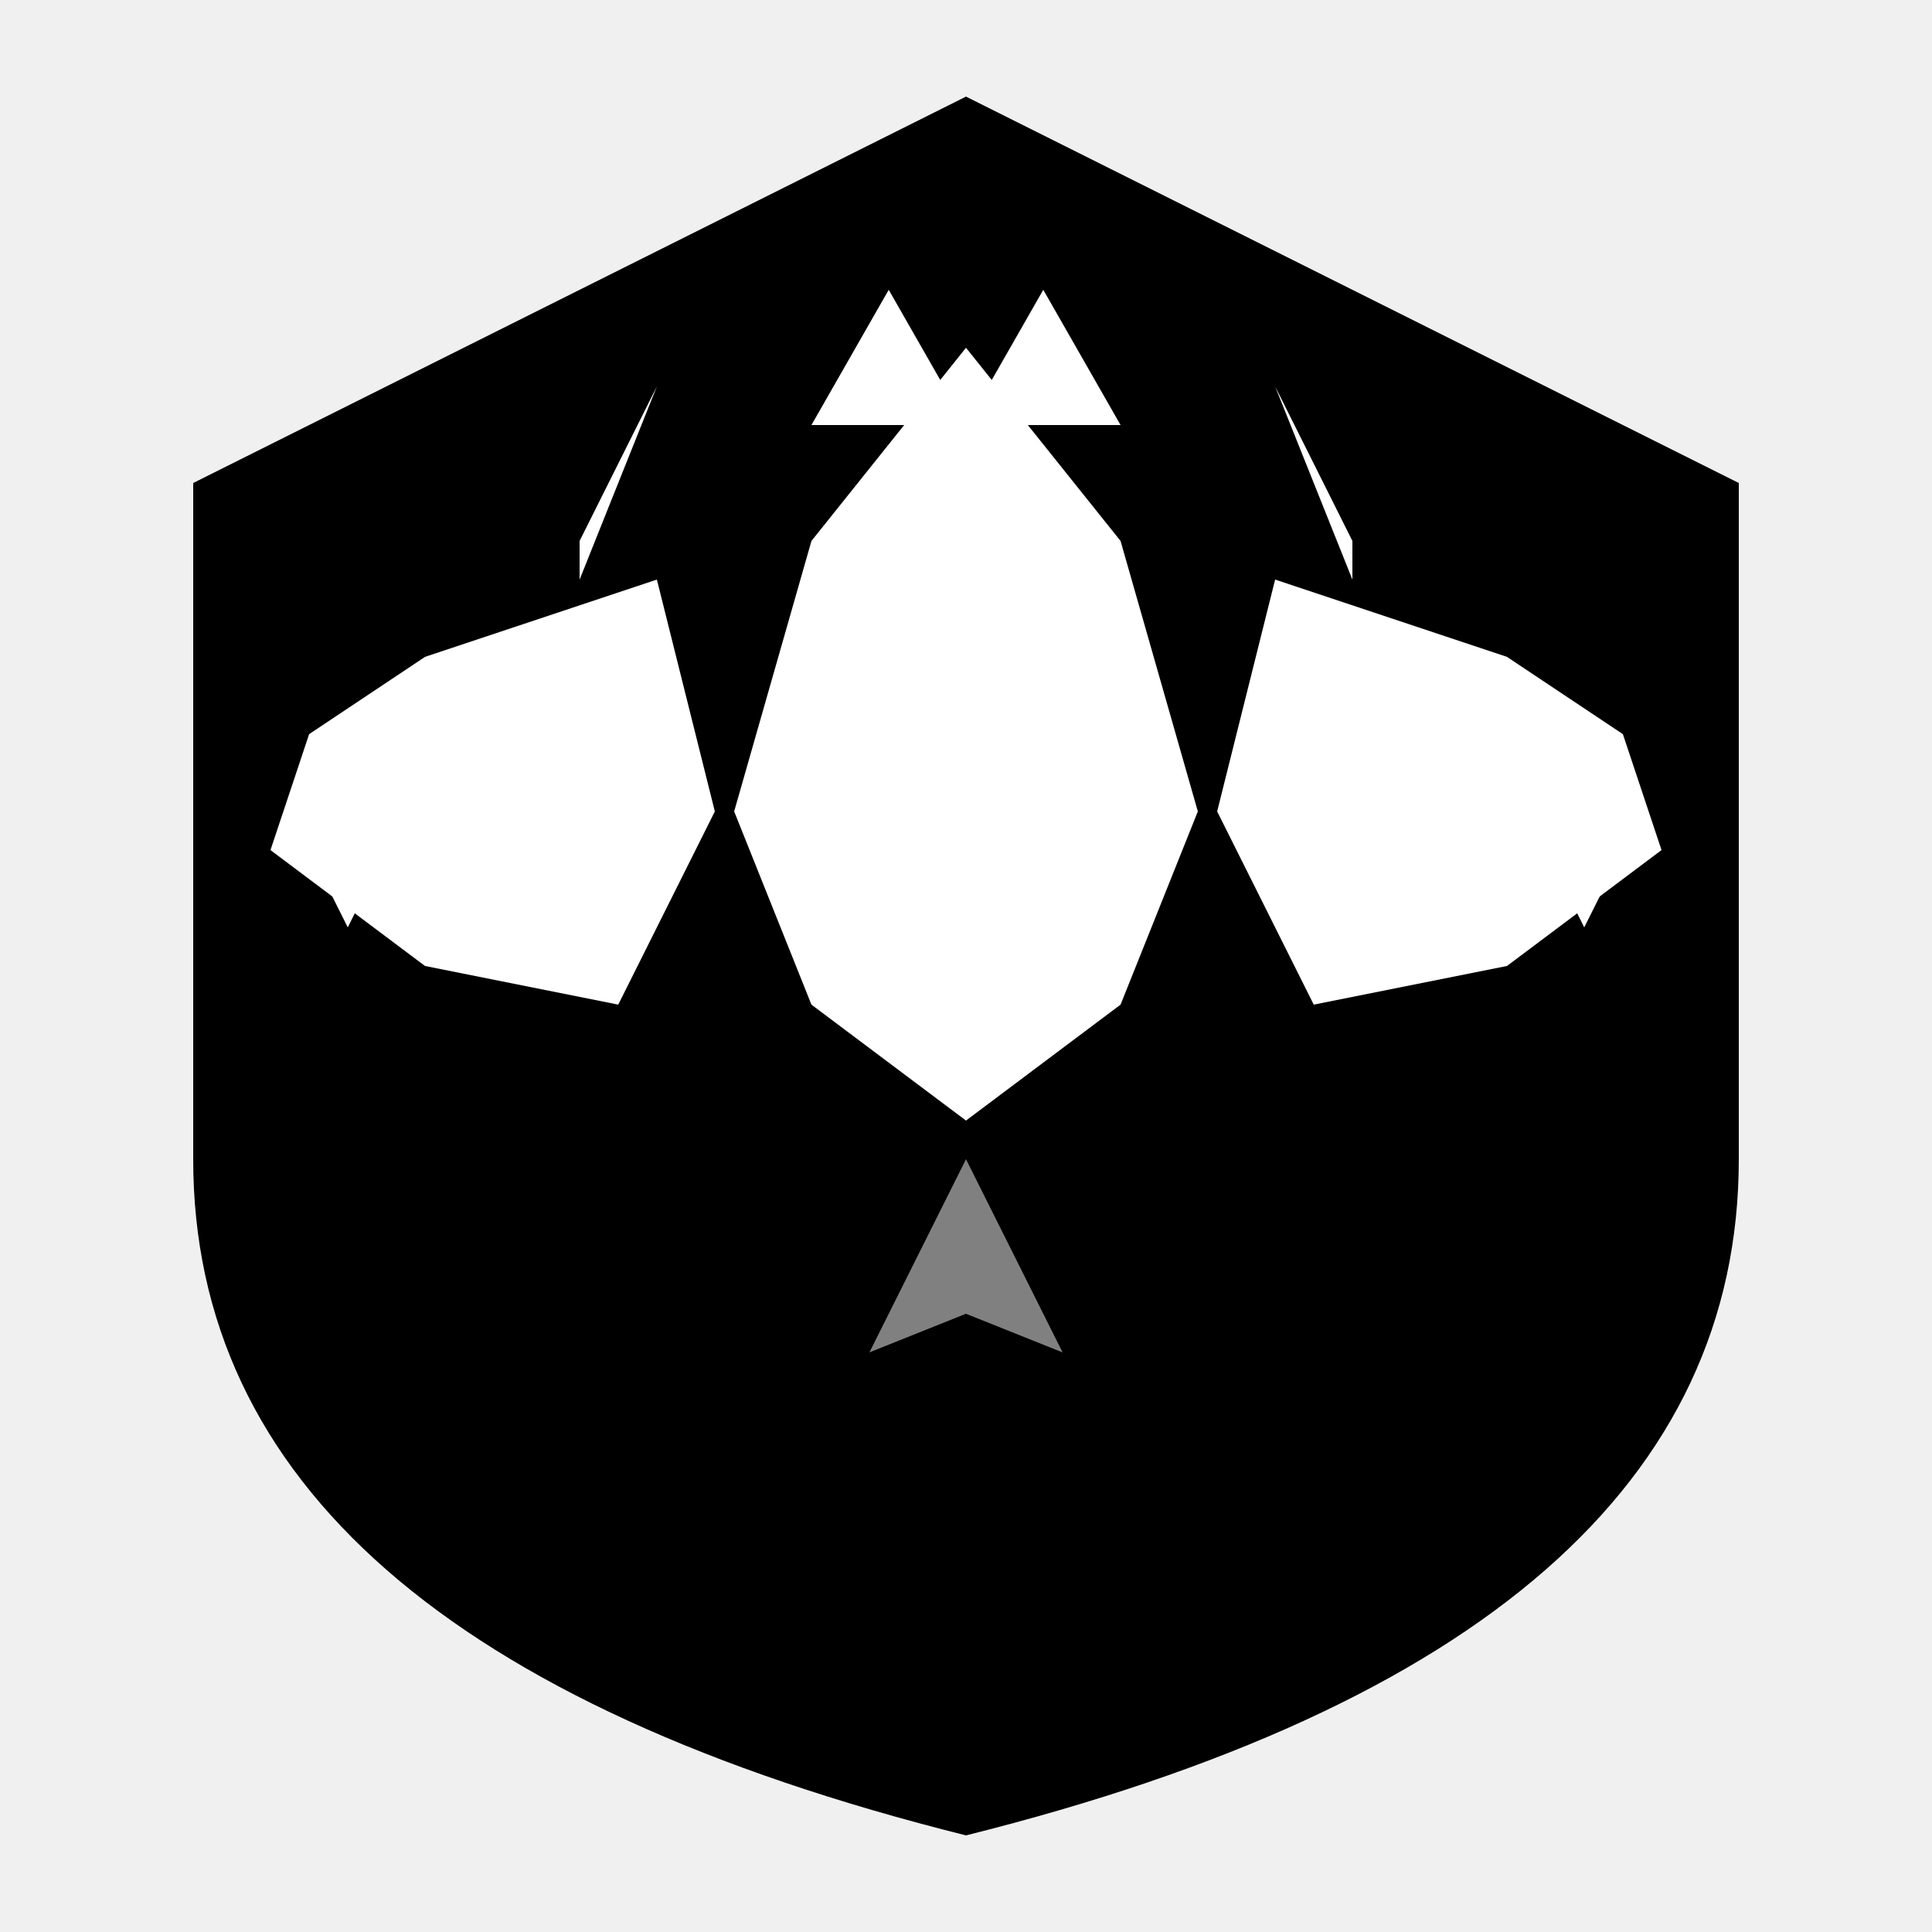
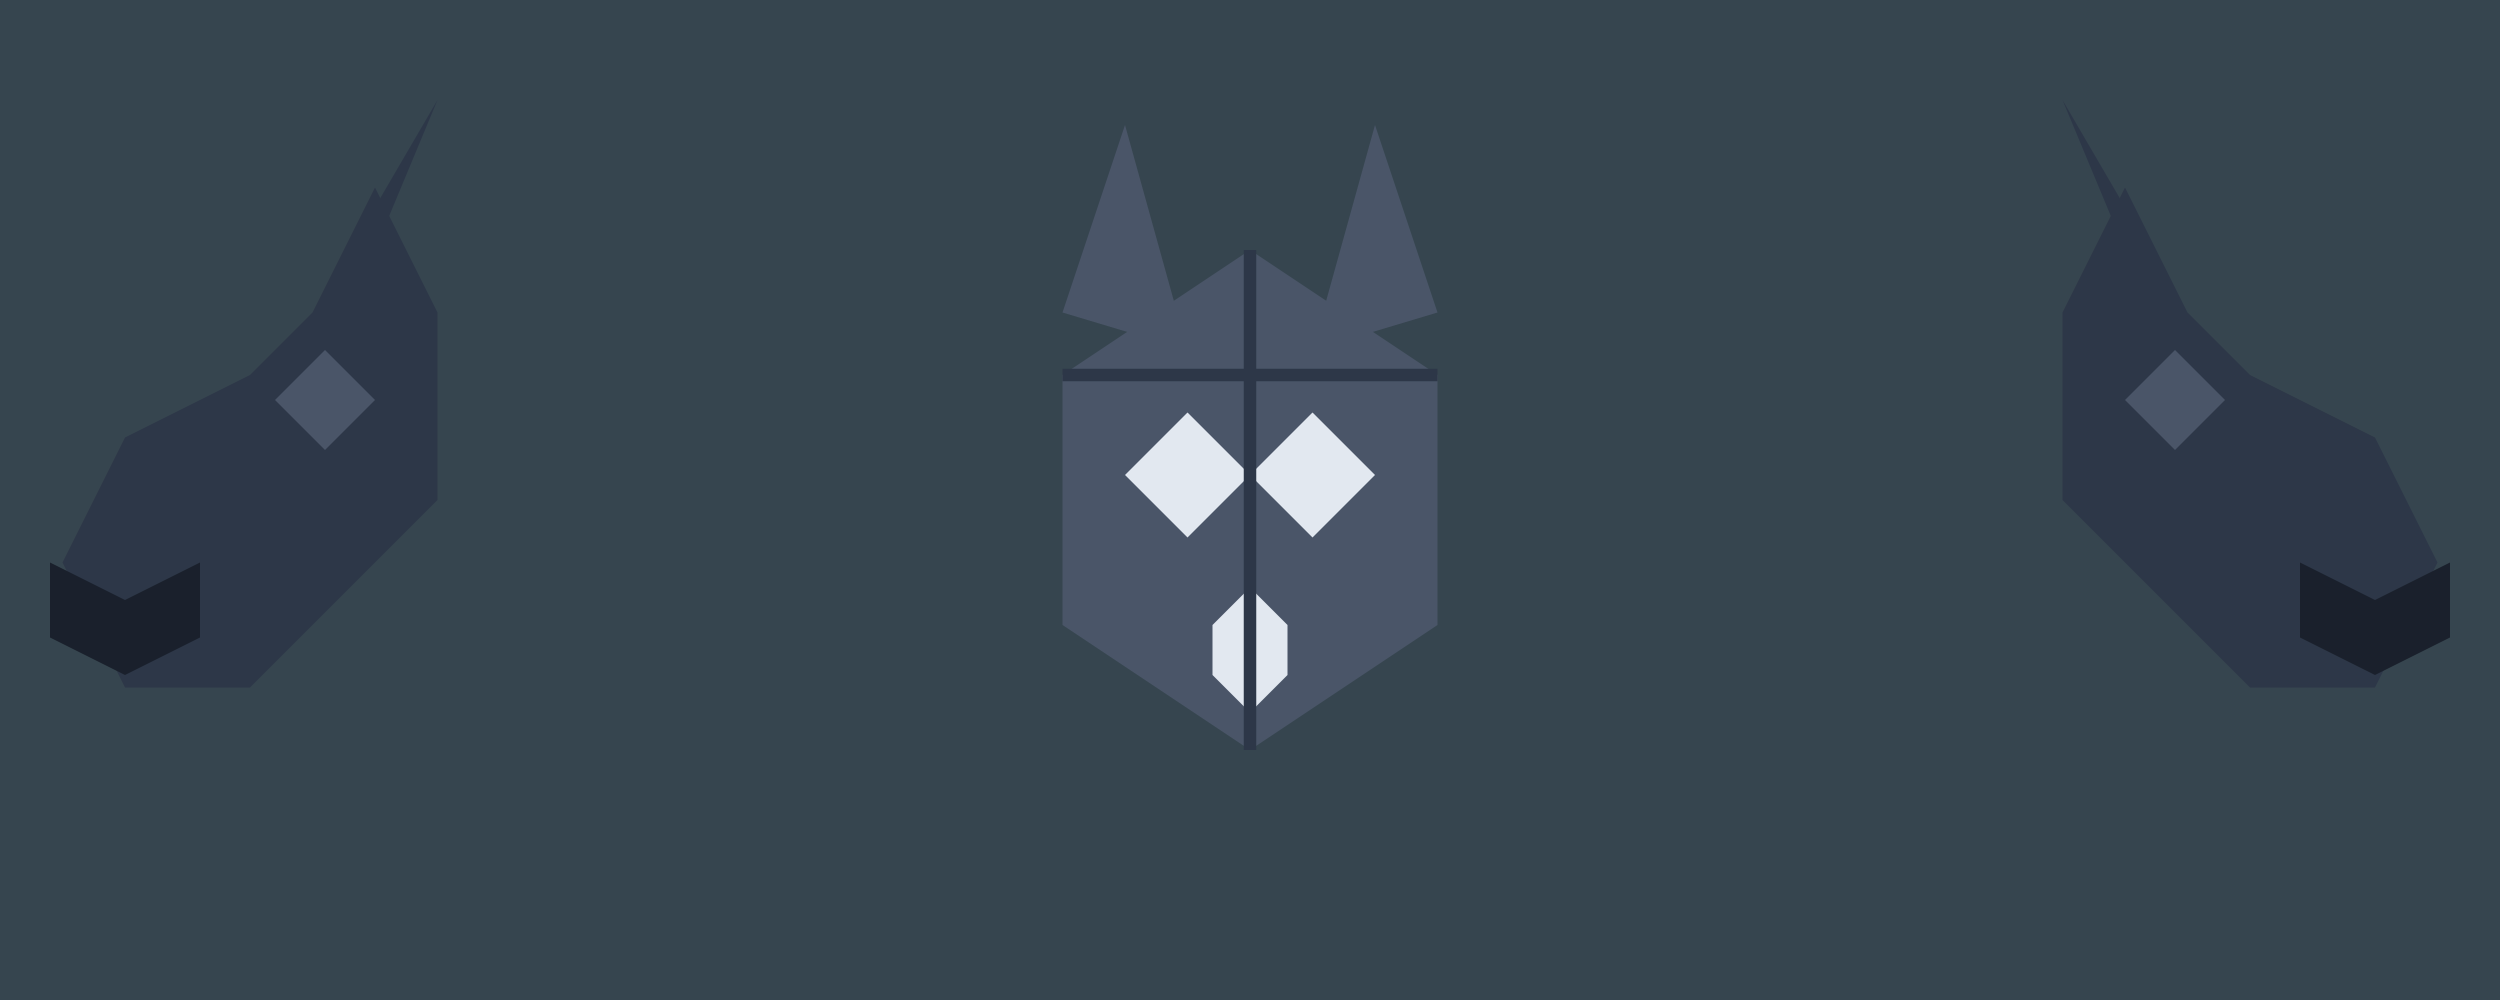
- <svg xmlns="http://www.w3.org/2000/svg" viewBox="0 0 100 100" fill="currentColor" class="wolfpack-emblem">
-   <defs>
-     <clipPath id="shieldClip">
-       <path d="M50 5 L90 25 L90 60 Q90 85 50 95 Q10 85 10 60 L10 25 Z" />
-     </clipPath>
-   </defs>
-   <path d="M50 5 L90 25 L90 60 Q90 85 50 95 Q10 85 10 60 L10 25 Z" fill="currentColor" />
-   <g fill="white">
-     <path d="M50 18 L58 28 L62 42 L58 52 L50 58 L42 52 L38 42 L42 28 Z" />
-     <path d="M42 22 L46 15 L50 22 Z" />
-     <path d="M50 22 L54 15 L58 22 Z" />
-     <ellipse cx="45" cy="35" rx="3" ry="4" />
-     <ellipse cx="55" cy="35" rx="3" ry="4" />
-     <path d="M47 46 L53 46 L50 51 Z" />
-   </g>
-   <g fill="white" transform="translate(-8, 2)">
-     <path d="M30 32 L42 28 L45 40 L40 50 L30 48 L22 42 L24 36 Z" />
-     <path d="M38 26 L42 18 L38 28 Z" />
-     <ellipse cx="35" cy="35" rx="2" ry="3" />
-     <path d="M24 42 L28 42 L26 46 Z" />
-   </g>
-   <g fill="white" transform="translate(8, 2)">
-     <path d="M70 32 L58 28 L55 40 L60 50 L70 48 L78 42 L76 36 Z" />
-     <path d="M62 26 L58 18 L62 28 Z" />
-     <ellipse cx="65" cy="35" rx="2" ry="3" />
-     <path d="M76 42 L72 42 L74 46 Z" />
-   </g>
-   <path d="M50 60 L45 70 L50 68 L55 70 Z" fill="white" opacity="0.5" />
+ <svg xmlns="http://www.w3.org/2000/svg" viewBox="0 0 200 80" fill="none">
+   <rect x="0" y="0" width="200" height="80" fill="#36454F" />
+   <path d="M20 55 L35 40 L35 25 L30 15 L25 25 L20 30 L10 35 L5 45 L10 55 Z" fill="#2D3748" />
+   <path d="M30 20 L35 8 L28 20 Z" fill="#2D3748" />
+   <path d="M22 32 L26 28 L30 32 L26 36 Z" fill="#4A5568" />
+   <path d="M10 48 L16 45 L16 51 L10 54 L4 51 L4 45 Z" fill="#1A202C" />
+   <path d="M180 55 L165 40 L165 25 L170 15 L175 25 L180 30 L190 35 L195 45 L190 55 Z" fill="#2D3748" />
+   <path d="M170 20 L165 8 L172 20 Z" fill="#2D3748" />
+   <path d="M178 32 L174 28 L170 32 L174 36 Z" fill="#4A5568" />
+   <path d="M190 48 L184 45 L184 51 L190 54 L196 51 L196 45 Z" fill="#1A202C" />
+   <path d="M100 20 L115 30 L115 50 L100 60 L85 50 L85 30 Z" fill="#4A5568" />
+   <path d="M85 25 L90 10 L95 28 Z" fill="#4A5568" />
+   <path d="M105 28 L110 10 L115 25 Z" fill="#4A5568" />
+   <path d="M90 38 L95 33 L100 38 L95 43 Z" fill="#E2E8F0" />
+   <path d="M100 38 L105 33 L110 38 L105 43 Z" fill="#E2E8F0" />
+   <path d="M97 50 L100 47 L103 50 L103 54 L100 57 L97 54 Z" fill="#E2E8F0" />
+   <line x1="100" y1="20" x2="100" y2="60" stroke="#2D3748" stroke-width="1" />
+   <line x1="85" y1="30" x2="115" y2="30" stroke="#2D3748" stroke-width="1" />
</svg>
